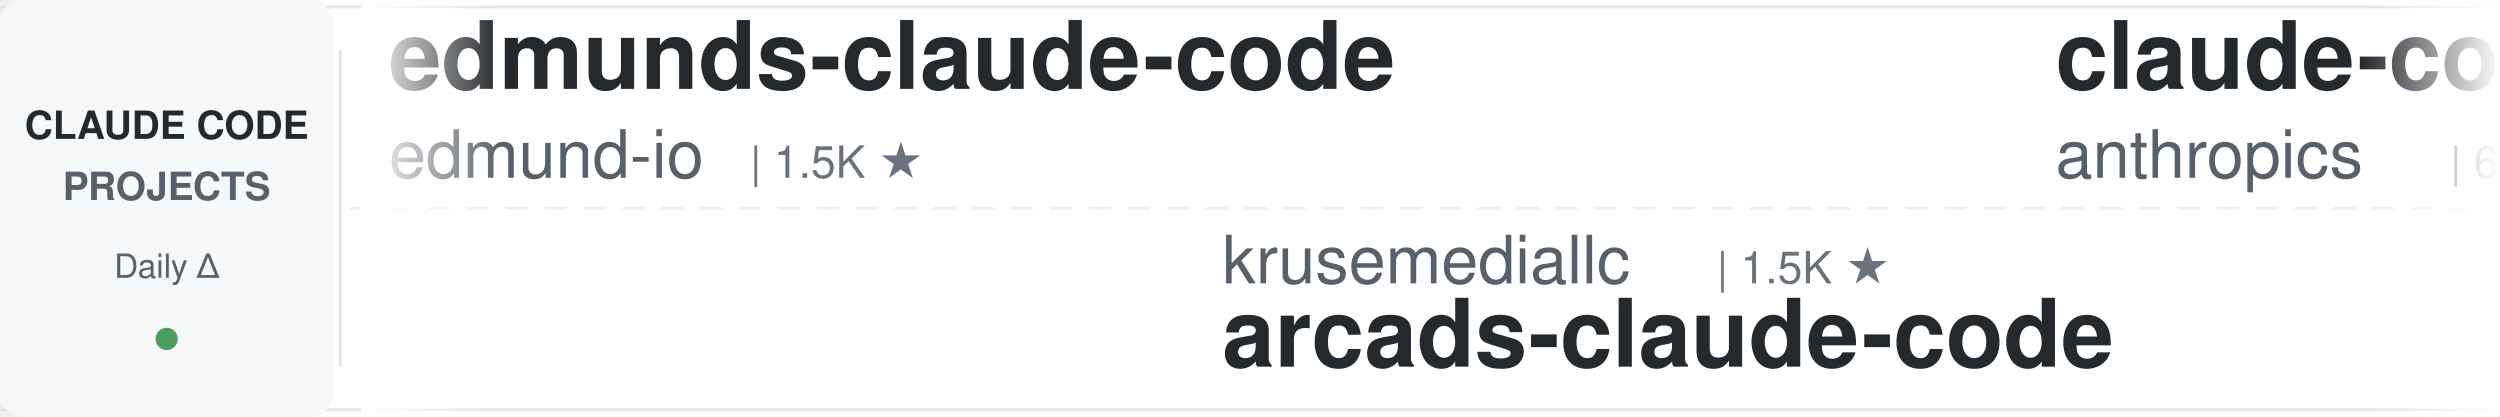
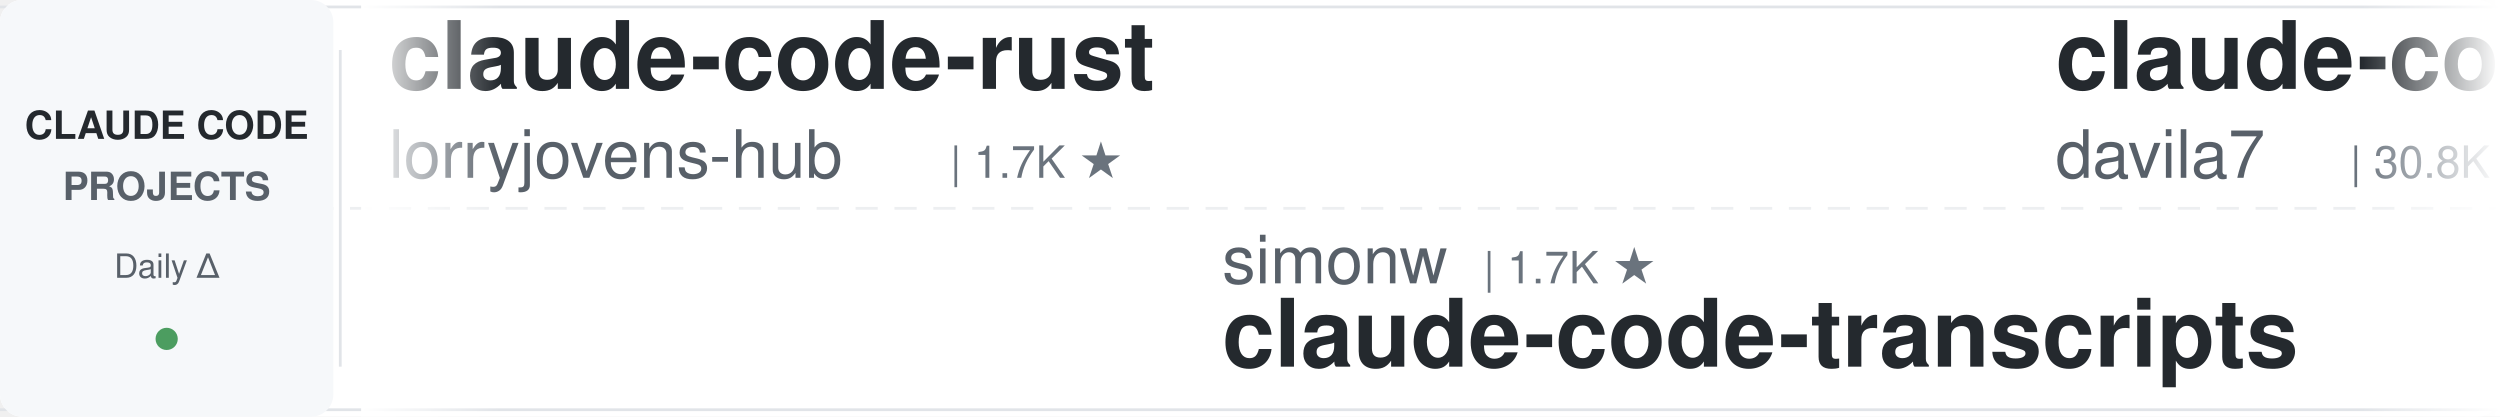
<svg xmlns="http://www.w3.org/2000/svg" width="900" height="150">
  <defs>
    <linearGradient id="leftFade" x1="0%" y1="0%" x2="100%" y2="0%">
      <stop offset="0%" style="stop-color:#ffffff;stop-opacity:1" />
      <stop offset="100%" style="stop-color:#ffffff;stop-opacity:0" />
    </linearGradient>
    <linearGradient id="rightFade" x1="0%" y1="0%" x2="100%" y2="0%">
      <stop offset="0%" style="stop-color:#ffffff;stop-opacity:0" />
      <stop offset="100%" style="stop-color:#ffffff;stop-opacity:1" />
    </linearGradient>
  </defs>
  <rect width="900" height="150" fill="#ffffff" rx="8" />
  <rect x="0" y="2" width="900" height="1" fill="#e1e4e8" />
  <rect x="0" y="147" width="900" height="1" fill="#e1e4e8" />
  <line x1="0" y1="75" x2="900" y2="75" stroke="#e1e4e8" stroke-width="1" stroke-dasharray="8 6" opacity="0.6" />
  <rect x="0" y="0" width="120" height="150" fill="#f6f8fa" rx="8" />
  <text x="60" y="50" font-family="-apple-system, BlinkMacSystemFont, 'Segoe UI', Helvetica, Arial, sans-serif" font-size="14" font-weight="600" fill="#24292e" text-anchor="middle">CLAUDE CODE</text>
  <text x="60" y="72" font-family="-apple-system, BlinkMacSystemFont, 'Segoe UI', Helvetica, Arial, sans-serif" font-size="14" font-weight="600" fill="#586069" text-anchor="middle">PROJECTS</text>
  <text x="60" y="100" font-family="-apple-system, BlinkMacSystemFont, 'Segoe UI', Helvetica, Arial, sans-serif" font-size="12" font-weight="500" fill="#586069" text-anchor="middle">Daily Δ</text>
  <circle cx="60" cy="122" r="4" fill="#22863a" opacity="0.8" />
  <rect x="122" y="18" width="1" height="114" fill="#e1e4e8" />
  <clipPath id="tickerClip">
    <rect x="130" y="0" width="770" height="150" />
  </clipPath>
  <g clip-path="url(#tickerClip)">
    <g id="tickerItems">
      <animateTransform attributeName="transform" attributeType="XML" type="translate" from="0 0" to="-3000 0" dur="54s" repeatCount="indefinite" />
      <g transform="translate(0, 0)">
-         <text x="140" y="32" font-family="-apple-system, BlinkMacSystemFont, 'Segoe UI', Helvetica, Arial, sans-serif" font-size="34" font-weight="600" fill="#24292e">edmunds-claude-code</text>
-         <text x="140" y="64" font-family="-apple-system, BlinkMacSystemFont, 'Segoe UI', Helvetica, Arial, sans-serif" font-size="24" font-weight="400" fill="#586069">edmund-io</text>
-         <text x="270" y="64" font-family="-apple-system, BlinkMacSystemFont, 'Segoe UI', Helvetica, Arial, sans-serif" font-size="16" font-weight="500" fill="#6a737d">| 1.5K ★</text>
+         <text x="140" y="32" font-family="-apple-system, BlinkMacSystemFont, 'Segoe UI', Helvetica, Arial, sans-serif" font-size="34" font-weight="600" fill="#24292e">claude-code-rust</text>
+         <text x="140" y="64" font-family="-apple-system, BlinkMacSystemFont, 'Segoe UI', Helvetica, Arial, sans-serif" font-size="24" font-weight="400" fill="#586069">lorryjovens-hub</text>
+         <text x="342" y="64" font-family="-apple-system, BlinkMacSystemFont, 'Segoe UI', Helvetica, Arial, sans-serif" font-size="16" font-weight="500" fill="#6a737d">| 1.7K ★</text>
      </g>
      <g transform="translate(300, 0)">
-         <text x="140" y="102" font-family="-apple-system, BlinkMacSystemFont, 'Segoe UI', Helvetica, Arial, sans-serif" font-size="24" font-weight="400" fill="#586069">krusemediallc</text>
-         <text x="318" y="102" font-family="-apple-system, BlinkMacSystemFont, 'Segoe UI', Helvetica, Arial, sans-serif" font-size="16" font-weight="500" fill="#6a737d">| 1.5K ★</text>
-         <text x="140" y="132" font-family="-apple-system, BlinkMacSystemFont, 'Segoe UI', Helvetica, Arial, sans-serif" font-size="34" font-weight="600" fill="#24292e">arcads-claude-code</text>
+         <text x="140" y="102" font-family="-apple-system, BlinkMacSystemFont, 'Segoe UI', Helvetica, Arial, sans-serif" font-size="24" font-weight="400" fill="#586069">simonw</text>
+         <text x="234" y="102" font-family="-apple-system, BlinkMacSystemFont, 'Segoe UI', Helvetica, Arial, sans-serif" font-size="16" font-weight="500" fill="#6a737d">| 1.7K ★</text>
+         <text x="140" y="132" font-family="-apple-system, BlinkMacSystemFont, 'Segoe UI', Helvetica, Arial, sans-serif" font-size="34" font-weight="600" fill="#24292e">claude-code-transcripts</text>
      </g>
      <g transform="translate(600, 0)">
-         <text x="140" y="32" font-family="-apple-system, BlinkMacSystemFont, 'Segoe UI', Helvetica, Arial, sans-serif" font-size="34" font-weight="600" fill="#24292e">claude-code-security-rev...</text>
-         <text x="140" y="64" font-family="-apple-system, BlinkMacSystemFont, 'Segoe UI', Helvetica, Arial, sans-serif" font-size="24" font-weight="400" fill="#586069">anthropics</text>
-         <text x="282" y="64" font-family="-apple-system, BlinkMacSystemFont, 'Segoe UI', Helvetica, Arial, sans-serif" font-size="16" font-weight="500" fill="#6a737d">| 6.2K ★</text>
+         <text x="140" y="32" font-family="-apple-system, BlinkMacSystemFont, 'Segoe UI', Helvetica, Arial, sans-serif" font-size="34" font-weight="600" fill="#24292e">claude-code-templates</text>
+         <text x="140" y="64" font-family="-apple-system, BlinkMacSystemFont, 'Segoe UI', Helvetica, Arial, sans-serif" font-size="24" font-weight="400" fill="#586069">davila7</text>
+         <text x="246" y="64" font-family="-apple-system, BlinkMacSystemFont, 'Segoe UI', Helvetica, Arial, sans-serif" font-size="16" font-weight="500" fill="#6a737d">| 30.8K ★</text>
      </g>
      <g transform="translate(900, 0)">
-         <text x="140" y="102" font-family="-apple-system, BlinkMacSystemFont, 'Segoe UI', Helvetica, Arial, sans-serif" font-size="24" font-weight="400" fill="#586069">repowise-dev</text>
-         <text x="306" y="102" font-family="-apple-system, BlinkMacSystemFont, 'Segoe UI', Helvetica, Arial, sans-serif" font-size="16" font-weight="500" fill="#6a737d">| 1.2K ★</text>
-         <text x="140" y="132" font-family="-apple-system, BlinkMacSystemFont, 'Segoe UI', Helvetica, Arial, sans-serif" font-size="34" font-weight="600" fill="#24292e">claude-code-prompts</text>
+         <text x="140" y="102" font-family="-apple-system, BlinkMacSystemFont, 'Segoe UI', Helvetica, Arial, sans-serif" font-size="24" font-weight="400" fill="#586069">WorldFlowAI</text>
+         <text x="294" y="102" font-family="-apple-system, BlinkMacSystemFont, 'Segoe UI', Helvetica, Arial, sans-serif" font-size="16" font-weight="500" fill="#6a737d">| 3.1K ★</text>
+         <text x="140" y="132" font-family="-apple-system, BlinkMacSystemFont, 'Segoe UI', Helvetica, Arial, sans-serif" font-size="34" font-weight="600" fill="#24292e">everything-claude-code</text>
      </g>
      <g transform="translate(1200, 0)">
-         <text x="140" y="32" font-family="-apple-system, BlinkMacSystemFont, 'Segoe UI', Helvetica, Arial, sans-serif" font-size="34" font-weight="600" fill="#24292e">claude-code-tudou</text>
-         <text x="140" y="64" font-family="-apple-system, BlinkMacSystemFont, 'Segoe UI', Helvetica, Arial, sans-serif" font-size="24" font-weight="400" fill="#586069">AICoderTudou</text>
-         <text x="306" y="64" font-family="-apple-system, BlinkMacSystemFont, 'Segoe UI', Helvetica, Arial, sans-serif" font-size="16" font-weight="500" fill="#6a737d">| 493 ★</text>
+         <text x="140" y="32" font-family="-apple-system, BlinkMacSystemFont, 'Segoe UI', Helvetica, Arial, sans-serif" font-size="34" font-weight="600" fill="#24292e">claude-code-source</text>
+         <text x="140" y="64" font-family="-apple-system, BlinkMacSystemFont, 'Segoe UI', Helvetica, Arial, sans-serif" font-size="24" font-weight="400" fill="#586069">hangsman</text>
+         <text x="258" y="64" font-family="-apple-system, BlinkMacSystemFont, 'Segoe UI', Helvetica, Arial, sans-serif" font-size="16" font-weight="500" fill="#6a737d">| 794 ★</text>
      </g>
      <g transform="translate(1500, 0)">
-         <text x="140" y="102" font-family="-apple-system, BlinkMacSystemFont, 'Segoe UI', Helvetica, Arial, sans-serif" font-size="24" font-weight="400" fill="#586069">Windy3f3f3f3f</text>
-         <text x="318" y="102" font-family="-apple-system, BlinkMacSystemFont, 'Segoe UI', Helvetica, Arial, sans-serif" font-size="16" font-weight="500" fill="#6a737d">| 2.7K ★</text>
-         <text x="140" y="132" font-family="-apple-system, BlinkMacSystemFont, 'Segoe UI', Helvetica, Arial, sans-serif" font-size="34" font-weight="600" fill="#24292e">claude-code-from-scratch</text>
+         <text x="140" y="102" font-family="-apple-system, BlinkMacSystemFont, 'Segoe UI', Helvetica, Arial, sans-serif" font-size="24" font-weight="400" fill="#586069">ChrisWiles</text>
+         <text x="282" y="102" font-family="-apple-system, BlinkMacSystemFont, 'Segoe UI', Helvetica, Arial, sans-serif" font-size="16" font-weight="500" fill="#6a737d">| 6.1K ★</text>
+         <text x="140" y="132" font-family="-apple-system, BlinkMacSystemFont, 'Segoe UI', Helvetica, Arial, sans-serif" font-size="34" font-weight="600" fill="#24292e">claude-code-showcase</text>
      </g>
      <g transform="translate(1800, 0)">
-         <text x="140" y="32" font-family="-apple-system, BlinkMacSystemFont, 'Segoe UI', Helvetica, Arial, sans-serif" font-size="34" font-weight="600" fill="#24292e">learn-claude-code</text>
-         <text x="140" y="64" font-family="-apple-system, BlinkMacSystemFont, 'Segoe UI', Helvetica, Arial, sans-serif" font-size="24" font-weight="400" fill="#586069">shareAI-lab</text>
-         <text x="294" y="64" font-family="-apple-system, BlinkMacSystemFont, 'Segoe UI', Helvetica, Arial, sans-serif" font-size="16" font-weight="500" fill="#6a737d">| 77.0K ★</text>
+         <text x="140" y="32" font-family="-apple-system, BlinkMacSystemFont, 'Segoe UI', Helvetica, Arial, sans-serif" font-size="34" font-weight="600" fill="#24292e">Open-ClaudeCode</text>
+         <text x="140" y="64" font-family="-apple-system, BlinkMacSystemFont, 'Segoe UI', Helvetica, Arial, sans-serif" font-size="24" font-weight="400" fill="#586069">LING71671</text>
+         <text x="270" y="64" font-family="-apple-system, BlinkMacSystemFont, 'Segoe UI', Helvetica, Arial, sans-serif" font-size="16" font-weight="500" fill="#6a737d">| 953 ★</text>
      </g>
      <g transform="translate(2100, 0)">
-         <text x="140" y="102" font-family="-apple-system, BlinkMacSystemFont, 'Segoe UI', Helvetica, Arial, sans-serif" font-size="24" font-weight="400" fill="#586069">kodu-ai</text>
-         <text x="246" y="102" font-family="-apple-system, BlinkMacSystemFont, 'Segoe UI', Helvetica, Arial, sans-serif" font-size="16" font-weight="500" fill="#6a737d">| 5.2K ★</text>
-         <text x="140" y="132" font-family="-apple-system, BlinkMacSystemFont, 'Segoe UI', Helvetica, Arial, sans-serif" font-size="34" font-weight="600" fill="#24292e">claude-coder</text>
+         <text x="140" y="102" font-family="-apple-system, BlinkMacSystemFont, 'Segoe UI', Helvetica, Arial, sans-serif" font-size="24" font-weight="400" fill="#586069">techjarves</text>
+         <text x="282" y="102" font-family="-apple-system, BlinkMacSystemFont, 'Segoe UI', Helvetica, Arial, sans-serif" font-size="16" font-weight="500" fill="#6a737d">| 1.5K ★</text>
+         <text x="140" y="132" font-family="-apple-system, BlinkMacSystemFont, 'Segoe UI', Helvetica, Arial, sans-serif" font-size="34" font-weight="600" fill="#24292e">ClaudeCode-Portable</text>
      </g>
      <g transform="translate(2400, 0)">
        <text x="140" y="32" font-family="-apple-system, BlinkMacSystemFont, 'Segoe UI', Helvetica, Arial, sans-serif" font-size="34" font-weight="600" fill="#24292e">claude-code-source</text>
-         <text x="140" y="64" font-family="-apple-system, BlinkMacSystemFont, 'Segoe UI', Helvetica, Arial, sans-serif" font-size="24" font-weight="400" fill="#586069">AprilNEA</text>
-         <text x="258" y="64" font-family="-apple-system, BlinkMacSystemFont, 'Segoe UI', Helvetica, Arial, sans-serif" font-size="16" font-weight="500" fill="#6a737d">| 391 ★</text>
+         <text x="140" y="64" font-family="-apple-system, BlinkMacSystemFont, 'Segoe UI', Helvetica, Arial, sans-serif" font-size="24" font-weight="400" fill="#586069">JrCx7scC</text>
+         <text x="258" y="64" font-family="-apple-system, BlinkMacSystemFont, 'Segoe UI', Helvetica, Arial, sans-serif" font-size="16" font-weight="500" fill="#6a737d">| 376 ★</text>
      </g>
      <g transform="translate(2700, 0)">
-         <text x="140" y="102" font-family="-apple-system, BlinkMacSystemFont, 'Segoe UI', Helvetica, Arial, sans-serif" font-size="24" font-weight="400" fill="#586069">pedrohcgs</text>
-         <text x="270" y="102" font-family="-apple-system, BlinkMacSystemFont, 'Segoe UI', Helvetica, Arial, sans-serif" font-size="16" font-weight="500" fill="#6a737d">| 1.6K ★</text>
-         <text x="140" y="132" font-family="-apple-system, BlinkMacSystemFont, 'Segoe UI', Helvetica, Arial, sans-serif" font-size="34" font-weight="600" fill="#24292e">claude-code-my-workflow</text>
+         <text x="140" y="102" font-family="-apple-system, BlinkMacSystemFont, 'Segoe UI', Helvetica, Arial, sans-serif" font-size="24" font-weight="400" fill="#586069">wanshuiyin</text>
+         <text x="282" y="102" font-family="-apple-system, BlinkMacSystemFont, 'Segoe UI', Helvetica, Arial, sans-serif" font-size="16" font-weight="500" fill="#6a737d">| 16.3K ★</text>
+         <text x="140" y="132" font-family="-apple-system, BlinkMacSystemFont, 'Segoe UI', Helvetica, Arial, sans-serif" font-size="34" font-weight="600" fill="#24292e">Auto-claude-code-researc...</text>
      </g>
      <g transform="translate(3000, 0)">
-         <text x="140" y="32" font-family="-apple-system, BlinkMacSystemFont, 'Segoe UI', Helvetica, Arial, sans-serif" font-size="34" font-weight="600" fill="#24292e">edmunds-claude-code</text>
-         <text x="140" y="64" font-family="-apple-system, BlinkMacSystemFont, 'Segoe UI', Helvetica, Arial, sans-serif" font-size="24" font-weight="400" fill="#586069">edmund-io</text>
-         <text x="270" y="64" font-family="-apple-system, BlinkMacSystemFont, 'Segoe UI', Helvetica, Arial, sans-serif" font-size="16" font-weight="500" fill="#6a737d">| 1.5K ★</text>
+         <text x="140" y="32" font-family="-apple-system, BlinkMacSystemFont, 'Segoe UI', Helvetica, Arial, sans-serif" font-size="34" font-weight="600" fill="#24292e">claude-code-rust</text>
+         <text x="140" y="64" font-family="-apple-system, BlinkMacSystemFont, 'Segoe UI', Helvetica, Arial, sans-serif" font-size="24" font-weight="400" fill="#586069">lorryjovens-hub</text>
+         <text x="342" y="64" font-family="-apple-system, BlinkMacSystemFont, 'Segoe UI', Helvetica, Arial, sans-serif" font-size="16" font-weight="500" fill="#6a737d">| 1.7K ★</text>
      </g>
      <g transform="translate(3300, 0)">
-         <text x="140" y="102" font-family="-apple-system, BlinkMacSystemFont, 'Segoe UI', Helvetica, Arial, sans-serif" font-size="24" font-weight="400" fill="#586069">krusemediallc</text>
-         <text x="318" y="102" font-family="-apple-system, BlinkMacSystemFont, 'Segoe UI', Helvetica, Arial, sans-serif" font-size="16" font-weight="500" fill="#6a737d">| 1.5K ★</text>
-         <text x="140" y="132" font-family="-apple-system, BlinkMacSystemFont, 'Segoe UI', Helvetica, Arial, sans-serif" font-size="34" font-weight="600" fill="#24292e">arcads-claude-code</text>
+         <text x="140" y="102" font-family="-apple-system, BlinkMacSystemFont, 'Segoe UI', Helvetica, Arial, sans-serif" font-size="24" font-weight="400" fill="#586069">simonw</text>
+         <text x="234" y="102" font-family="-apple-system, BlinkMacSystemFont, 'Segoe UI', Helvetica, Arial, sans-serif" font-size="16" font-weight="500" fill="#6a737d">| 1.7K ★</text>
+         <text x="140" y="132" font-family="-apple-system, BlinkMacSystemFont, 'Segoe UI', Helvetica, Arial, sans-serif" font-size="34" font-weight="600" fill="#24292e">claude-code-transcripts</text>
      </g>
      <g transform="translate(3600, 0)">
-         <text x="140" y="32" font-family="-apple-system, BlinkMacSystemFont, 'Segoe UI', Helvetica, Arial, sans-serif" font-size="34" font-weight="600" fill="#24292e">claude-code-security-rev...</text>
-         <text x="140" y="64" font-family="-apple-system, BlinkMacSystemFont, 'Segoe UI', Helvetica, Arial, sans-serif" font-size="24" font-weight="400" fill="#586069">anthropics</text>
-         <text x="282" y="64" font-family="-apple-system, BlinkMacSystemFont, 'Segoe UI', Helvetica, Arial, sans-serif" font-size="16" font-weight="500" fill="#6a737d">| 6.2K ★</text>
+         <text x="140" y="32" font-family="-apple-system, BlinkMacSystemFont, 'Segoe UI', Helvetica, Arial, sans-serif" font-size="34" font-weight="600" fill="#24292e">claude-code-templates</text>
+         <text x="140" y="64" font-family="-apple-system, BlinkMacSystemFont, 'Segoe UI', Helvetica, Arial, sans-serif" font-size="24" font-weight="400" fill="#586069">davila7</text>
+         <text x="246" y="64" font-family="-apple-system, BlinkMacSystemFont, 'Segoe UI', Helvetica, Arial, sans-serif" font-size="16" font-weight="500" fill="#6a737d">| 30.8K ★</text>
      </g>
      <g transform="translate(3900, 0)">
-         <text x="140" y="102" font-family="-apple-system, BlinkMacSystemFont, 'Segoe UI', Helvetica, Arial, sans-serif" font-size="24" font-weight="400" fill="#586069">repowise-dev</text>
-         <text x="306" y="102" font-family="-apple-system, BlinkMacSystemFont, 'Segoe UI', Helvetica, Arial, sans-serif" font-size="16" font-weight="500" fill="#6a737d">| 1.2K ★</text>
-         <text x="140" y="132" font-family="-apple-system, BlinkMacSystemFont, 'Segoe UI', Helvetica, Arial, sans-serif" font-size="34" font-weight="600" fill="#24292e">claude-code-prompts</text>
+         <text x="140" y="102" font-family="-apple-system, BlinkMacSystemFont, 'Segoe UI', Helvetica, Arial, sans-serif" font-size="24" font-weight="400" fill="#586069">WorldFlowAI</text>
+         <text x="294" y="102" font-family="-apple-system, BlinkMacSystemFont, 'Segoe UI', Helvetica, Arial, sans-serif" font-size="16" font-weight="500" fill="#6a737d">| 3.1K ★</text>
+         <text x="140" y="132" font-family="-apple-system, BlinkMacSystemFont, 'Segoe UI', Helvetica, Arial, sans-serif" font-size="34" font-weight="600" fill="#24292e">everything-claude-code</text>
      </g>
    </g>
  </g>
  <rect x="130" y="0" width="50" height="150" fill="url(#leftFade)" />
  <rect x="850" y="0" width="50" height="150" fill="url(#rightFade)" />
</svg>
